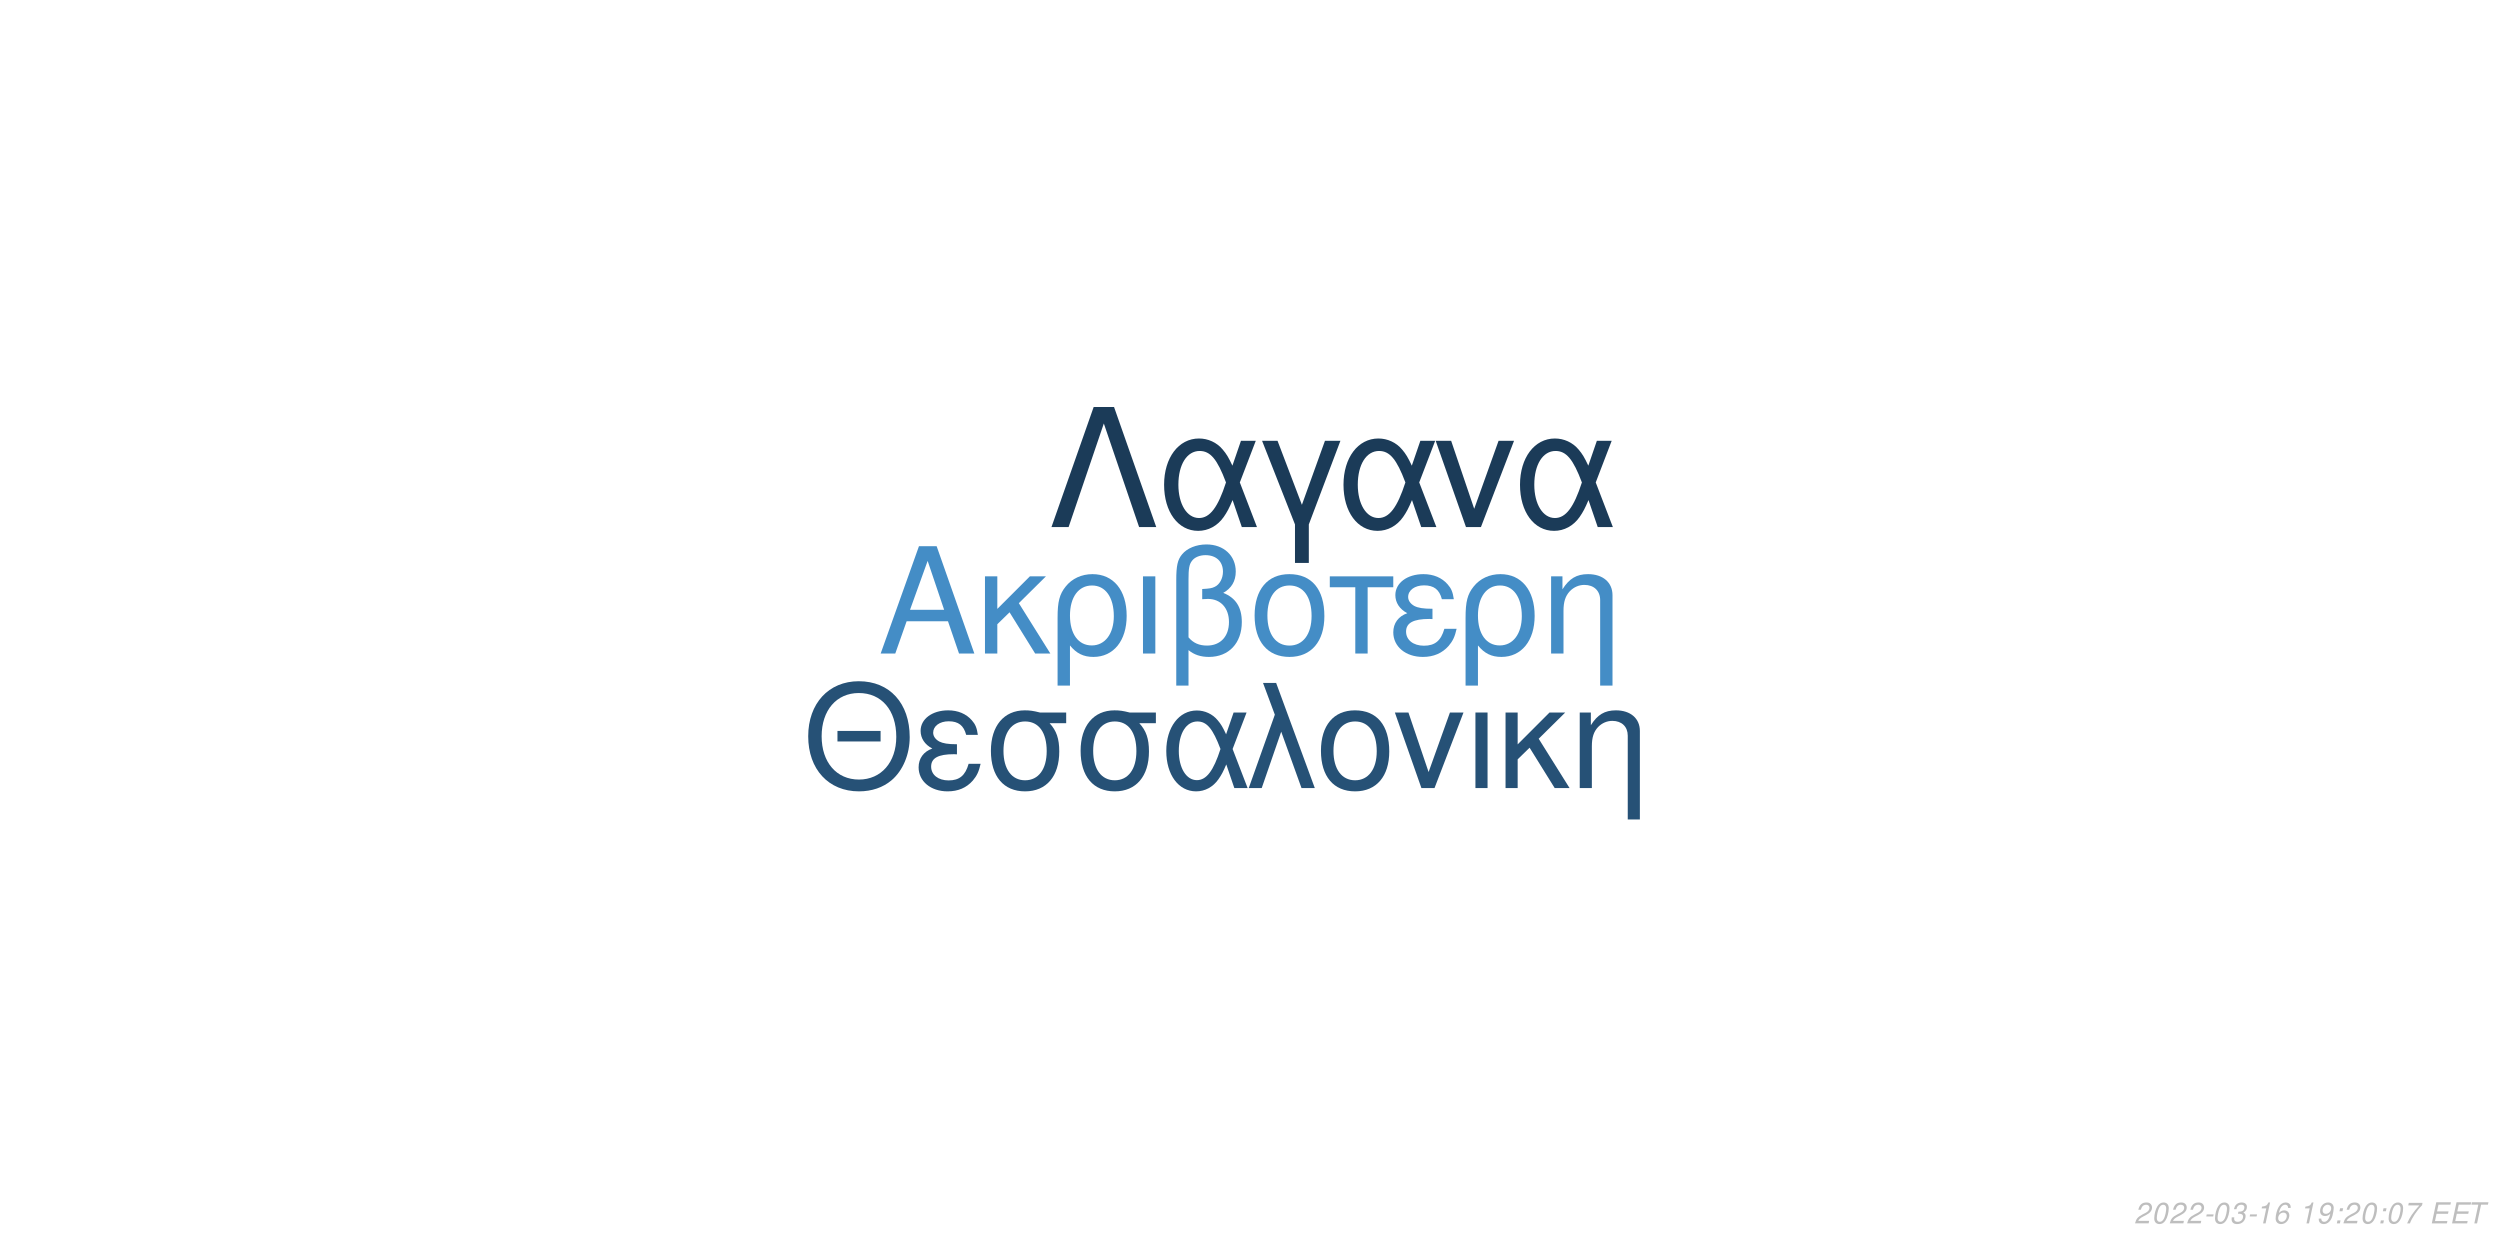
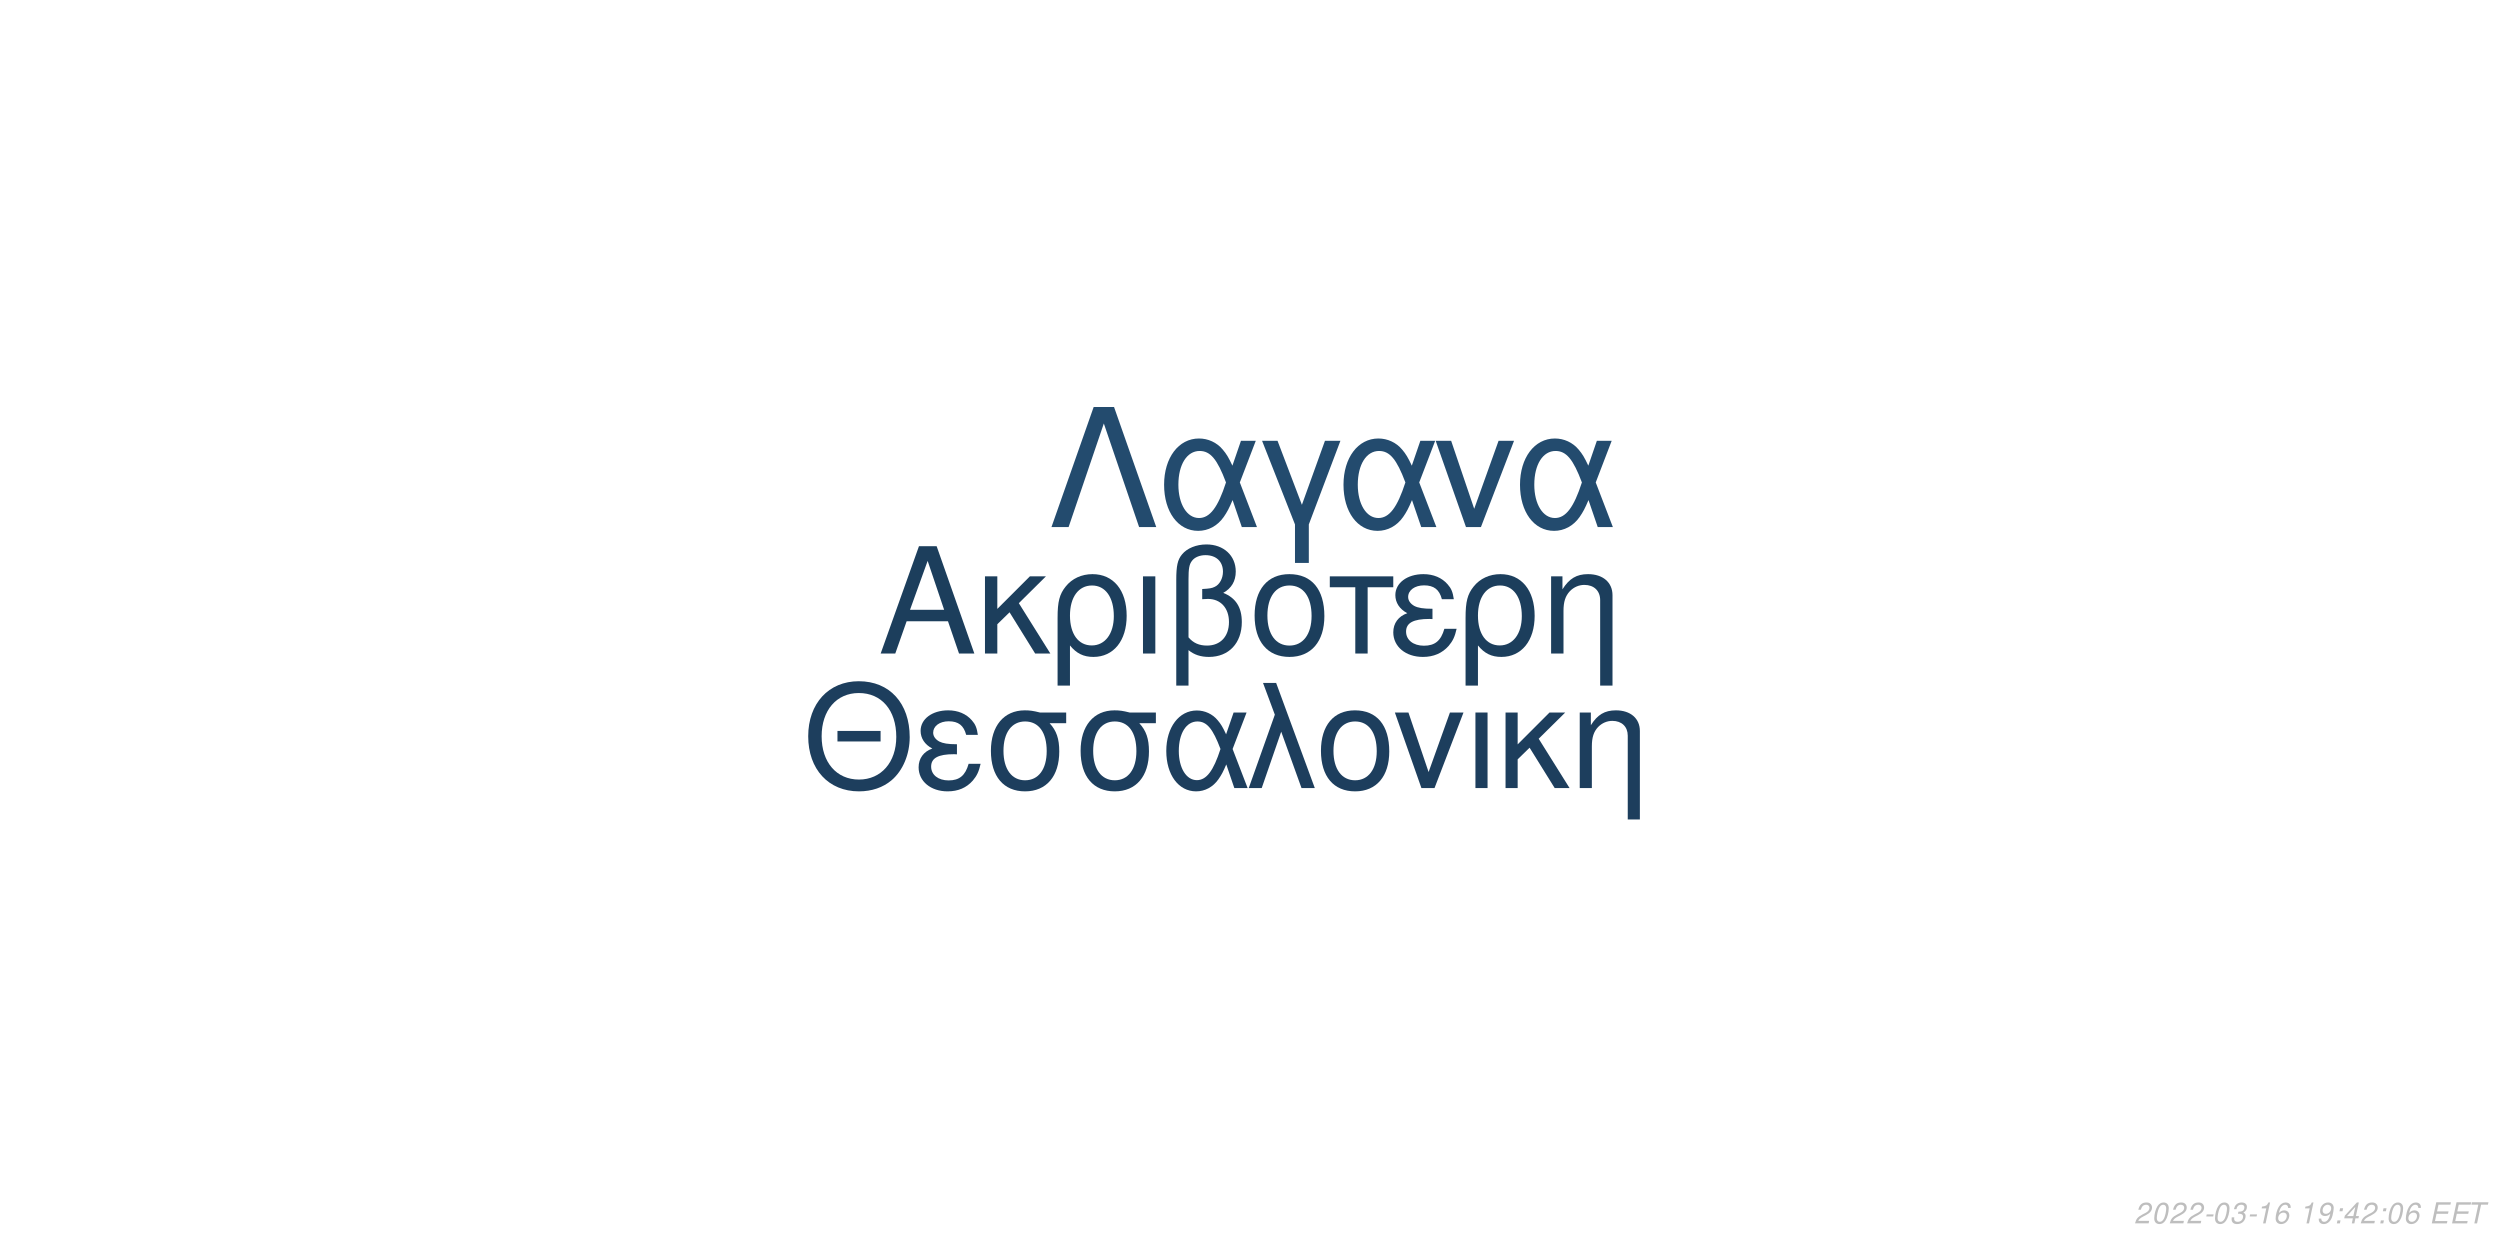
<svg xmlns="http://www.w3.org/2000/svg" xmlns:xlink="http://www.w3.org/1999/xlink" width="864pt" height="432pt" viewBox="0 0 864 432" version="1.1">
  <defs>
    <g>
      <symbol overflow="visible" id="glyph0-0">
        <path style="stroke:none;" d="" />
      </symbol>
      <symbol overflow="visible" id="glyph0-1">
        <path style="stroke:none;" d="M 24.125 -11.141 L 27.938 0 L 33.234 0 L 20.203 -37.094 L 14.094 -37.094 L 0.859 0 L 5.906 0 L 9.828 -11.141 Z M 22.797 -15.109 L 11 -15.109 L 17.094 -32.016 Z M 22.797 -15.109 " />
      </symbol>
      <symbol overflow="visible" id="glyph0-2">
        <path style="stroke:none;" d="M 7.172 -15.422 L 7.172 -26.672 L 2.906 -26.672 L 2.906 0 L 7.172 0 L 7.172 -10.125 L 11.406 -14.25 L 20.25 0 L 25.5 0 L 14.609 -17.406 L 23.969 -26.672 L 18.422 -26.672 Z M 7.172 -15.422 " />
      </symbol>
      <symbol overflow="visible" id="glyph0-3">
        <path style="stroke:none;" d="M 3 11.094 L 7.281 11.094 L 7.281 -2.797 C 9.516 -0.047 11.953 1.172 15.375 1.172 C 22.344 1.172 26.875 -4.422 26.875 -13.031 C 26.875 -21.891 22.297 -27.438 15.062 -27.438 C 11.297 -27.438 7.984 -25.906 5.797 -23.156 C 3.672 -20.516 3 -17.969 3 -12.359 Z M 14.906 -23.516 C 19.547 -23.516 22.438 -19.438 22.438 -12.922 C 22.438 -6.812 19.391 -2.797 14.812 -2.797 C 10.172 -2.797 7.281 -6.766 7.281 -13.125 C 7.281 -19.484 10.234 -23.516 14.906 -23.516 Z M 14.906 -23.516 " />
      </symbol>
      <symbol overflow="visible" id="glyph0-4">
        <path style="stroke:none;" d="M 3.516 0 L 7.781 0 L 7.781 -26.672 L 3.516 -26.672 Z M 3.516 0 " />
      </symbol>
      <symbol overflow="visible" id="glyph0-5">
        <path style="stroke:none;" d="M 4.016 11.094 L 8.25 11.094 L 8.25 -1.172 C 10.172 0.406 12.422 1.172 15.312 1.172 C 22.188 1.172 26.672 -3.609 26.672 -10.891 C 26.672 -15.984 24.578 -19.234 20.25 -20.969 C 23.109 -22.547 24.578 -25.031 24.578 -28.344 C 24.578 -33.844 20.406 -37.703 14.453 -37.703 C 10.938 -37.703 7.734 -36.391 6 -34.25 C 4.484 -32.422 4.016 -30.328 4.016 -25.391 Z M 8.25 -25.656 C 8.25 -29.359 8.5 -30.844 9.469 -32.062 C 10.375 -33.281 12.156 -34 14.094 -34 C 17.812 -34 20.156 -31.812 20.156 -28.297 C 20.156 -25.953 18.984 -23.812 17.297 -23.047 C 16.281 -22.547 15.469 -22.438 12.984 -22.297 L 12.984 -18.781 C 13.734 -18.828 14.344 -18.875 14.969 -18.875 C 19.344 -18.875 22.234 -15.719 22.234 -10.891 C 22.234 -5.906 19.281 -2.75 14.656 -2.75 C 11.953 -2.75 9.922 -3.609 8.25 -5.594 Z M 8.25 -25.656 " />
      </symbol>
      <symbol overflow="visible" id="glyph0-6">
        <path style="stroke:none;" d="M 14.094 -27.438 C 6.562 -27.438 2.094 -22.094 2.094 -13.125 C 2.094 -4.125 6.562 1.172 14.141 1.172 C 21.672 1.172 26.203 -4.172 26.203 -12.922 C 26.203 -22.188 21.828 -27.438 14.094 -27.438 Z M 14.141 -23.516 C 18.938 -23.516 21.781 -19.594 21.781 -12.984 C 21.781 -6.672 18.828 -2.75 14.141 -2.75 C 9.422 -2.75 6.516 -6.672 6.516 -13.125 C 6.516 -19.594 9.422 -23.516 14.141 -23.516 Z M 14.141 -23.516 " />
      </symbol>
      <symbol overflow="visible" id="glyph0-7">
        <path style="stroke:none;" d="M 7.891 0 L 12.156 0 L 12.156 -22.906 L 21.016 -22.906 L 21.016 -26.672 L -0.922 -26.672 L -0.922 -22.906 L 7.891 -22.906 Z M 7.891 0 " />
      </symbol>
      <symbol overflow="visible" id="glyph0-8">
        <path style="stroke:none;" d="M 14.562 -15.469 C 11.344 -15.469 9.562 -15.781 8.297 -16.438 C 6.922 -17.203 6.156 -18.328 6.156 -19.547 C 6.156 -21.891 8.453 -23.562 11.656 -23.562 C 15.062 -23.562 16.953 -22.094 17.812 -18.781 L 21.938 -18.781 C 21.578 -21.266 21.062 -22.5 19.797 -23.922 C 17.812 -26.203 14.906 -27.438 11.453 -27.438 C 5.797 -27.438 1.734 -24.375 1.734 -20.203 C 1.734 -17.609 3.156 -15.375 5.859 -13.938 C 2.797 -12.875 1.016 -10.484 1.016 -7.328 C 1.016 -2.391 5.297 1.172 11.25 1.172 C 14.969 1.172 17.906 -0.109 20.156 -2.641 C 21.578 -4.328 22.297 -5.797 22.906 -8.547 L 18.672 -8.547 C 17.5 -4.422 15.422 -2.703 11.609 -2.703 C 7.938 -2.703 5.438 -4.688 5.438 -7.578 C 5.438 -10.578 7.938 -11.953 13.484 -11.953 C 13.641 -11.953 14.094 -11.953 14.562 -11.906 Z M 14.562 -15.469 " />
      </symbol>
      <symbol overflow="visible" id="glyph0-9">
        <path style="stroke:none;" d="M 3.562 -26.672 L 3.562 0 L 7.844 0 L 7.844 -14.703 C 7.844 -17.906 8.5 -19.891 10.031 -21.531 C 11.406 -22.953 13.188 -23.719 15.062 -23.719 C 18.375 -23.719 20.516 -21.672 20.516 -18.469 L 20.516 11.094 L 24.781 11.094 L 24.781 -20.156 C 24.781 -24.578 21.469 -27.438 16.328 -27.438 C 12.359 -27.438 9.828 -25.906 7.484 -22.188 L 7.484 -26.672 Z M 3.562 -26.672 " />
      </symbol>
      <symbol overflow="visible" id="glyph1-0">
        <path style="stroke:none;" d="" />
      </symbol>
      <symbol overflow="visible" id="glyph1-1">
        <path style="stroke:none;" d="M 26.859 -19.734 L 11.953 -19.734 L 11.953 -16.094 L 26.859 -16.094 Z M 19.328 -36.922 C 8.922 -36.922 1.844 -29.25 1.844 -17.891 C 1.844 -6.484 8.875 1.141 19.391 1.141 C 23.812 1.141 27.703 -0.203 30.641 -2.688 C 34.578 -6.031 36.922 -11.656 36.922 -17.594 C 36.922 -29.297 30 -36.922 19.328 -36.922 Z M 19.328 -32.844 C 27.203 -32.844 32.281 -26.906 32.281 -17.688 C 32.281 -8.922 27.062 -2.938 19.391 -2.938 C 11.609 -2.938 6.484 -8.922 6.484 -17.891 C 6.484 -26.859 11.609 -32.844 19.328 -32.844 Z M 19.328 -32.844 " />
      </symbol>
      <symbol overflow="visible" id="glyph1-2">
        <path style="stroke:none;" d="M 14.25 -15.141 C 11.109 -15.141 9.375 -15.453 8.125 -16.094 C 6.781 -16.844 6.031 -17.938 6.031 -19.141 C 6.031 -21.422 8.266 -23.078 11.406 -23.078 C 14.75 -23.078 16.594 -21.625 17.438 -18.391 L 21.469 -18.391 C 21.125 -20.828 20.625 -22.031 19.391 -23.422 C 17.438 -25.656 14.594 -26.859 11.219 -26.859 C 5.688 -26.859 1.688 -23.875 1.688 -19.781 C 1.688 -17.234 3.094 -15.047 5.734 -13.656 C 2.734 -12.609 1 -10.266 1 -7.172 C 1 -2.344 5.188 1.141 11.016 1.141 C 14.656 1.141 17.547 -0.094 19.734 -2.594 C 21.125 -4.234 21.828 -5.688 22.422 -8.375 L 18.281 -8.375 C 17.141 -4.328 15.094 -2.641 11.359 -2.641 C 7.766 -2.641 5.328 -4.578 5.328 -7.422 C 5.328 -10.359 7.766 -11.703 13.203 -11.703 C 13.359 -11.703 13.797 -11.703 14.25 -11.656 Z M 14.25 -15.141 " />
      </symbol>
      <symbol overflow="visible" id="glyph1-3">
        <path style="stroke:none;" d="M 29 -26.109 L 19.938 -26.109 C 17.594 -26.703 16.438 -26.859 14.703 -26.859 C 7.469 -26.859 2.984 -21.469 2.984 -12.859 C 2.984 -4.031 7.375 1.141 14.797 1.141 C 22.172 1.141 26.609 -4.078 26.609 -12.656 C 26.609 -17.047 25.656 -19.828 23.266 -22.422 L 29 -22.422 Z M 14.797 -23.016 C 19.531 -23.016 22.266 -19.234 22.266 -12.75 C 22.266 -6.531 19.438 -2.688 14.797 -2.688 C 10.172 -2.688 7.328 -6.531 7.328 -12.859 C 7.328 -19.188 10.172 -23.016 14.797 -23.016 Z M 14.797 -23.016 " />
      </symbol>
      <symbol overflow="visible" id="glyph1-4">
        <path style="stroke:none;" d="M 29.344 -26.109 L 24.859 -26.109 L 22.266 -18.578 C 21.125 -21.031 20.484 -22.125 19.328 -23.469 C 17.547 -25.609 14.906 -26.812 12.156 -26.812 C 5.984 -26.812 1.594 -20.984 1.594 -12.812 C 1.594 -4.578 5.828 1.141 11.906 1.141 C 14.953 1.141 17.734 -0.344 19.625 -3.047 C 20.672 -4.531 21.281 -5.688 22.328 -8.172 L 25.109 0 L 29.703 0 L 24.516 -13.5 Z M 20.328 -13.5 C 17.891 -5.922 15.453 -2.734 12.156 -2.734 C 8.516 -2.734 5.922 -6.922 5.922 -12.812 C 5.922 -18.938 8.516 -23.016 12.359 -23.016 C 15.594 -23.016 17.688 -20.531 20.328 -13.5 Z M 20.328 -13.5 " />
      </symbol>
      <symbol overflow="visible" id="glyph1-5">
        <path style="stroke:none;" d="M 1.094 0 L 5.578 0 L 12.312 -19.484 L 19.328 0 L 23.922 0 L 10.562 -36.328 L 6.031 -36.328 L 10.109 -25.359 Z M 1.094 0 " />
      </symbol>
      <symbol overflow="visible" id="glyph1-6">
        <path style="stroke:none;" d="M 13.797 -26.859 C 6.422 -26.859 2.047 -21.625 2.047 -12.859 C 2.047 -4.031 6.422 1.141 13.859 1.141 C 21.234 1.141 25.656 -4.078 25.656 -12.656 C 25.656 -21.719 21.375 -26.859 13.797 -26.859 Z M 13.859 -23.016 C 18.531 -23.016 21.328 -19.188 21.328 -12.703 C 21.328 -6.531 18.438 -2.688 13.859 -2.688 C 9.219 -2.688 6.375 -6.531 6.375 -12.859 C 6.375 -19.188 9.219 -23.016 13.859 -23.016 Z M 13.859 -23.016 " />
      </symbol>
      <symbol overflow="visible" id="glyph1-7">
        <path style="stroke:none;" d="M 14.297 0 L 24.312 -26.109 L 19.625 -26.109 L 12.25 -5.531 L 5.281 -26.109 L 0.594 -26.109 L 9.766 0 Z M 14.297 0 " />
      </symbol>
      <symbol overflow="visible" id="glyph1-8">
        <path style="stroke:none;" d="M 3.438 0 L 7.625 0 L 7.625 -26.109 L 3.438 -26.109 Z M 3.438 0 " />
      </symbol>
      <symbol overflow="visible" id="glyph1-9">
        <path style="stroke:none;" d="M 7.031 -15.094 L 7.031 -26.109 L 2.844 -26.109 L 2.844 0 L 7.031 0 L 7.031 -9.922 L 11.156 -13.953 L 19.828 0 L 24.969 0 L 14.297 -17.047 L 23.469 -26.109 L 18.031 -26.109 Z M 7.031 -15.094 " />
      </symbol>
      <symbol overflow="visible" id="glyph1-10">
        <path style="stroke:none;" d="M 3.484 -26.109 L 3.484 0 L 7.672 0 L 7.672 -14.406 C 7.672 -17.547 8.328 -19.484 9.812 -21.078 C 11.156 -22.469 12.906 -23.219 14.75 -23.219 C 17.984 -23.219 20.078 -21.234 20.078 -18.094 L 20.078 10.859 L 24.266 10.859 L 24.266 -19.734 C 24.266 -24.062 21.031 -26.859 16 -26.859 C 12.109 -26.859 9.609 -25.359 7.328 -21.719 L 7.328 -26.109 Z M 3.484 -26.109 " />
      </symbol>
      <symbol overflow="visible" id="glyph2-0">
        <path style="stroke:none;" d="" />
      </symbol>
      <symbol overflow="visible" id="glyph2-1">
        <path style="stroke:none;" d="M 22.531 -41.484 L 15.484 -41.484 L 0.906 0 L 6.828 0 L 19 -35.797 L 31.188 0 L 37.109 0 Z M 22.531 -41.484 " />
      </symbol>
      <symbol overflow="visible" id="glyph2-2">
        <path style="stroke:none;" d="M 33.516 -29.812 L 28.391 -29.812 L 25.438 -21.219 C 24.125 -24.016 23.391 -25.266 22.078 -26.797 C 20.031 -29.25 17.016 -30.609 13.891 -30.609 C 6.828 -30.609 1.828 -23.953 1.828 -14.625 C 1.828 -5.234 6.656 1.312 13.594 1.312 C 17.078 1.312 20.266 -0.391 22.422 -3.469 C 23.609 -5.172 24.297 -6.484 25.5 -9.328 L 28.688 0 L 33.922 0 L 28 -15.422 Z M 23.219 -15.422 C 20.422 -6.766 17.641 -3.125 13.891 -3.125 C 9.734 -3.125 6.766 -7.906 6.766 -14.625 C 6.766 -21.625 9.734 -26.297 14.109 -26.297 C 17.812 -26.297 20.203 -23.453 23.219 -15.422 Z M 23.219 -15.422 " />
      </symbol>
      <symbol overflow="visible" id="glyph2-3">
        <path style="stroke:none;" d="M 12.062 12.406 L 16.844 12.406 L 16.844 -0.906 L 27.766 -29.812 L 22.422 -29.812 L 14.453 -7.688 L 6.031 -29.812 L 0.688 -29.812 L 12.062 -0.906 Z M 12.062 12.406 " />
      </symbol>
      <symbol overflow="visible" id="glyph2-4">
        <path style="stroke:none;" d="M 16.328 0 L 27.766 -29.812 L 22.422 -29.812 L 14 -6.312 L 6.031 -29.812 L 0.688 -29.812 L 11.156 0 Z M 16.328 0 " />
      </symbol>
      <symbol overflow="visible" id="glyph3-0">
        <path style="stroke:none;" d="" />
      </symbol>
      <symbol overflow="visible" id="glyph3-1">
        <path style="stroke:none;" d="M 5.234 -0.875 L 1.469 -0.875 C 1.641 -1.375 2.203 -1.891 3.109 -2.344 L 4.234 -2.938 C 5.562 -3.625 6.219 -4.469 6.219 -5.484 C 6.219 -5.938 6.062 -6.359 5.797 -6.656 C 5.469 -7.047 4.984 -7.234 4.312 -7.234 C 2.766 -7.234 1.891 -6.453 1.484 -4.734 L 2.375 -4.734 C 2.484 -5.188 2.609 -5.484 2.797 -5.75 C 3.094 -6.203 3.609 -6.453 4.188 -6.453 C 4.891 -6.453 5.344 -6.031 5.344 -5.375 C 5.344 -4.703 4.859 -4.094 4.016 -3.656 L 2.984 -3.125 C 1.234 -2.188 0.797 -1.656 0.344 -0.016 L 5.047 -0.016 Z M 5.234 -0.875 " />
      </symbol>
      <symbol overflow="visible" id="glyph3-2">
        <path style="stroke:none;" d="M 4.203 -7.234 C 3.375 -7.234 2.688 -6.812 2.125 -5.984 C 1.484 -5.047 0.984 -3.188 0.984 -1.734 C 0.984 -1.109 1.172 -0.562 1.484 -0.266 C 1.797 0.047 2.281 0.234 2.766 0.234 C 3.625 0.234 4.281 -0.156 4.859 -1.016 C 5.516 -1.953 6 -3.797 6 -5.266 C 6 -6.5 5.328 -7.234 4.203 -7.234 Z M 4.094 -6.453 C 4.734 -6.453 5.125 -5.984 5.125 -5.156 C 5.125 -4.203 4.781 -2.625 4.406 -1.812 C 3.984 -0.938 3.516 -0.547 2.875 -0.547 C 2.25 -0.547 1.875 -1.031 1.875 -1.828 C 1.875 -2.797 2.203 -4.344 2.594 -5.203 C 2.984 -6.047 3.453 -6.453 4.094 -6.453 Z M 4.094 -6.453 " />
      </symbol>
      <symbol overflow="visible" id="glyph3-3">
        <path style="stroke:none;" d="M 3.516 -3.125 L 1.125 -3.125 L 0.969 -2.406 L 3.359 -2.406 Z M 3.516 -3.125 " />
      </symbol>
      <symbol overflow="visible" id="glyph3-4">
        <path style="stroke:none;" d="M 2.922 -3.312 C 3.125 -3.344 3.234 -3.344 3.375 -3.344 C 4.203 -3.344 4.688 -3 4.688 -2.406 C 4.688 -1.312 3.906 -0.547 2.781 -0.547 C 2.047 -0.547 1.594 -0.938 1.594 -1.562 C 1.594 -1.719 1.609 -1.844 1.656 -2.094 L 0.766 -2.094 C 0.734 -1.797 0.719 -1.641 0.719 -1.469 C 0.719 -0.375 1.406 0.234 2.641 0.234 C 3.547 0.234 4.297 -0.078 4.812 -0.656 C 5.266 -1.156 5.562 -1.875 5.562 -2.547 C 5.562 -3.125 5.344 -3.453 4.797 -3.734 C 5.641 -4.234 6.016 -4.844 6.016 -5.734 C 6.016 -6.656 5.312 -7.234 4.203 -7.234 C 3.375 -7.234 2.672 -6.938 2.188 -6.375 C 1.891 -6.031 1.703 -5.641 1.516 -4.906 L 2.391 -4.906 C 2.5 -5.359 2.594 -5.594 2.734 -5.812 C 3.047 -6.234 3.516 -6.453 4.078 -6.453 C 4.734 -6.453 5.141 -6.125 5.141 -5.578 C 5.141 -5.188 5.016 -4.797 4.797 -4.547 C 4.516 -4.234 4 -4.062 3.266 -4.062 L 3.078 -4.062 Z M 2.922 -3.312 " />
      </symbol>
      <symbol overflow="visible" id="glyph3-5">
        <path style="stroke:none;" d="M 3.703 -5.188 L 2.594 0 L 3.469 0 L 5.016 -7.234 L 4.438 -7.234 C 3.906 -6.156 3.688 -6.016 2.234 -5.812 L 2.109 -5.188 Z M 3.703 -5.188 " />
      </symbol>
      <symbol overflow="visible" id="glyph3-6">
        <path style="stroke:none;" d="M 6.125 -5.344 L 6.141 -5.625 C 6.141 -6.609 5.453 -7.234 4.391 -7.234 C 3.438 -7.234 2.641 -6.719 2.016 -5.703 C 1.422 -4.781 0.938 -2.953 0.938 -1.688 C 0.938 -0.516 1.688 0.234 2.859 0.234 C 3.703 0.234 4.438 -0.156 5 -0.875 C 5.406 -1.422 5.672 -2.156 5.672 -2.766 C 5.672 -3.812 4.969 -4.5 3.906 -4.5 C 3.234 -4.5 2.672 -4.234 2.094 -3.625 C 2.406 -5.375 3.234 -6.453 4.25 -6.453 C 4.703 -6.453 5.062 -6.234 5.172 -5.844 C 5.203 -5.719 5.234 -5.578 5.25 -5.344 Z M 3.656 -3.734 C 4.344 -3.734 4.797 -3.281 4.797 -2.625 C 4.797 -1.469 3.984 -0.547 2.984 -0.547 C 2.297 -0.547 1.812 -1.047 1.812 -1.766 C 1.812 -2.859 2.625 -3.734 3.656 -3.734 Z M 3.656 -3.734 " />
      </symbol>
      <symbol overflow="visible" id="glyph3-7">
        <path style="stroke:none;" d="" />
      </symbol>
      <symbol overflow="visible" id="glyph3-8">
        <path style="stroke:none;" d="M 0.844 -1.656 C 0.844 -1.547 0.844 -1.438 0.844 -1.375 C 0.844 -0.406 1.531 0.234 2.578 0.234 C 3.203 0.234 3.766 0.016 4.297 -0.438 C 4.938 -1 5.312 -1.656 5.594 -2.719 C 5.844 -3.672 6.016 -4.766 6.016 -5.375 C 6.016 -5.844 5.844 -6.328 5.547 -6.656 C 5.203 -7.031 4.703 -7.234 4.062 -7.234 C 2.516 -7.234 1.297 -5.938 1.297 -4.266 C 1.297 -3.203 1.984 -2.547 3.047 -2.547 C 3.484 -2.547 3.953 -2.672 4.281 -2.891 C 4.406 -2.984 4.547 -3.078 4.828 -3.344 C 4.438 -1.484 3.703 -0.547 2.703 -0.547 C 2.109 -0.547 1.719 -0.938 1.719 -1.547 L 1.719 -1.656 Z M 3.953 -6.453 C 4.625 -6.453 5.141 -5.953 5.141 -5.281 C 5.141 -4.188 4.312 -3.312 3.297 -3.312 C 2.594 -3.312 2.172 -3.734 2.172 -4.453 C 2.172 -5.562 2.984 -6.453 3.953 -6.453 Z M 3.953 -6.453 " />
      </symbol>
      <symbol overflow="visible" id="glyph3-9">
        <path style="stroke:none;" d="M 2.359 -1.031 L 1.312 -1.031 L 1.094 0 L 2.141 0 Z M 3.266 -5.234 L 2.219 -5.234 L 2 -4.203 L 3.047 -4.203 Z M 3.266 -5.234 " />
      </symbol>
      <symbol overflow="visible" id="glyph3-10">
-         <path style="stroke:none;" d="M 6.703 -7.094 L 1.953 -7.094 L 1.766 -6.219 L 5.594 -6.219 C 3.344 -3.688 2.266 -2.109 1.375 0 L 2.344 0 C 3.031 -1.906 4.828 -4.594 6.547 -6.281 Z M 6.703 -7.094 " />
+         <path style="stroke:none;" d="M 3.625 -1.75 L 3.266 0 L 4.141 0 L 4.516 -1.75 L 5.562 -1.75 L 5.734 -2.531 L 4.688 -2.531 L 5.688 -7.234 L 5.016 -7.234 L 0.844 -2.672 L 0.641 -1.75 Z M 3.797 -2.531 L 1.594 -2.531 L 4.469 -5.703 Z M 3.797 -2.531 " />
      </symbol>
      <symbol overflow="visible" id="glyph3-11">
        <path style="stroke:none;" d="M 2.547 -3.312 L 6.5 -3.312 L 6.688 -4.141 L 2.719 -4.141 L 3.219 -6.469 L 7.344 -6.469 L 7.516 -7.297 L 2.453 -7.297 L 0.906 0 L 6.125 0 L 6.297 -0.812 L 2.016 -0.812 Z M 2.547 -3.312 " />
      </symbol>
      <symbol overflow="visible" id="glyph3-12">
        <path style="stroke:none;" d="M 4.938 -6.469 L 7.312 -6.469 L 7.484 -7.297 L 1.75 -7.297 L 1.578 -6.469 L 3.984 -6.469 L 2.609 0 L 3.547 0 Z M 4.938 -6.469 " />
      </symbol>
    </g>
  </defs>
  <g id="surface1">
    <rect x="0" y="0" width="864" height="432" style="fill:rgb(100%,100%,100%);fill-opacity:1;stroke:none;" />
-     <g style="fill:rgb(26.667%,55.294%,77.647%);fill-opacity:1;">
+     <g style="fill:rgb(10.98%,24.314%,36.078%);fill-opacity:1;">
      <use xlink:href="#glyph0-1" x="303.5" y="225.861" />
      <use xlink:href="#glyph0-2" x="337.5" y="225.861" />
      <use xlink:href="#glyph0-3" x="362.5" y="225.861" />
      <use xlink:href="#glyph0-4" x="391.5" y="225.861" />
      <use xlink:href="#glyph0-5" x="402.5" y="225.861" />
      <use xlink:href="#glyph0-6" x="431.5" y="225.861" />
      <use xlink:href="#glyph0-7" x="460.5" y="225.861" />
      <use xlink:href="#glyph0-8" x="480.5" y="225.861" />
      <use xlink:href="#glyph0-3" x="503.5" y="225.861" />
      <use xlink:href="#glyph0-9" x="532.5" y="225.861" />
    </g>
-     <g style="fill:rgb(14.902%,31.765%,46.275%);fill-opacity:1;">
+     <g style="fill:rgb(11.373%,24.314%,36.471%);fill-opacity:1;">
      <use xlink:href="#glyph1-1" x="277.473" y="272.354" />
      <use xlink:href="#glyph1-2" x="316.473" y="272.354" />
      <use xlink:href="#glyph1-3" x="339.473" y="272.354" />
      <use xlink:href="#glyph1-3" x="370.473" y="272.354" />
      <use xlink:href="#glyph1-4" x="401.473" y="272.354" />
      <use xlink:href="#glyph1-5" x="430.473" y="272.354" />
      <use xlink:href="#glyph1-6" x="454.473" y="272.354" />
      <use xlink:href="#glyph1-7" x="481.473" y="272.354" />
      <use xlink:href="#glyph1-8" x="506.473" y="272.354" />
      <use xlink:href="#glyph1-9" x="517.473" y="272.354" />
      <use xlink:href="#glyph1-10" x="542.473" y="272.354" />
    </g>
-     <g style="fill:rgb(10.588%,23.137%,34.51%);fill-opacity:1;">
+     <g style="fill:rgb(13.725%,29.412%,43.137%);fill-opacity:1;">
      <use xlink:href="#glyph2-1" x="362.484" y="182.152" />
      <use xlink:href="#glyph2-2" x="400.484" y="182.152" />
      <use xlink:href="#glyph2-3" x="435.484" y="182.152" />
      <use xlink:href="#glyph2-2" x="462.484" y="182.152" />
      <use xlink:href="#glyph2-4" x="495.484" y="182.152" />
      <use xlink:href="#glyph2-2" x="523.484" y="182.152" />
    </g>
    <g style="fill:rgb(74.51%,74.51%,74.51%);fill-opacity:1;">
      <use xlink:href="#glyph3-1" x="737.52" y="422.81" />
      <use xlink:href="#glyph3-2" x="743.52" y="422.81" />
      <use xlink:href="#glyph3-1" x="749.52" y="422.81" />
      <use xlink:href="#glyph3-1" x="755.52" y="422.81" />
      <use xlink:href="#glyph3-3" x="761.52" y="422.81" />
      <use xlink:href="#glyph3-2" x="764.52" y="422.81" />
      <use xlink:href="#glyph3-4" x="770.52" y="422.81" />
      <use xlink:href="#glyph3-3" x="776.52" y="422.81" />
      <use xlink:href="#glyph3-5" x="779.52" y="422.81" />
      <use xlink:href="#glyph3-6" x="785.52" y="422.81" />
      <use xlink:href="#glyph3-7" x="791.52" y="422.81" />
      <use xlink:href="#glyph3-5" x="794.52" y="422.81" />
      <use xlink:href="#glyph3-8" x="800.52" y="422.81" />
      <use xlink:href="#glyph3-9" x="806.52" y="422.81" />
-       <use xlink:href="#glyph3-1" x="809.52" y="422.81" />
-       <use xlink:href="#glyph3-2" x="815.52" y="422.81" />
+       <use xlink:href="#glyph3-10" x="809.52" y="422.81" />
+       <use xlink:href="#glyph3-1" x="815.52" y="422.81" />
      <use xlink:href="#glyph3-9" x="821.52" y="422.81" />
      <use xlink:href="#glyph3-2" x="824.52" y="422.81" />
-       <use xlink:href="#glyph3-10" x="830.52" y="422.81" />
+       <use xlink:href="#glyph3-6" x="830.52" y="422.81" />
      <use xlink:href="#glyph3-7" x="836.52" y="422.81" />
      <use xlink:href="#glyph3-11" x="839.52" y="422.81" />
      <use xlink:href="#glyph3-11" x="846.52" y="422.81" />
      <use xlink:href="#glyph3-12" x="852.52" y="422.81" />
    </g>
  </g>
</svg>
